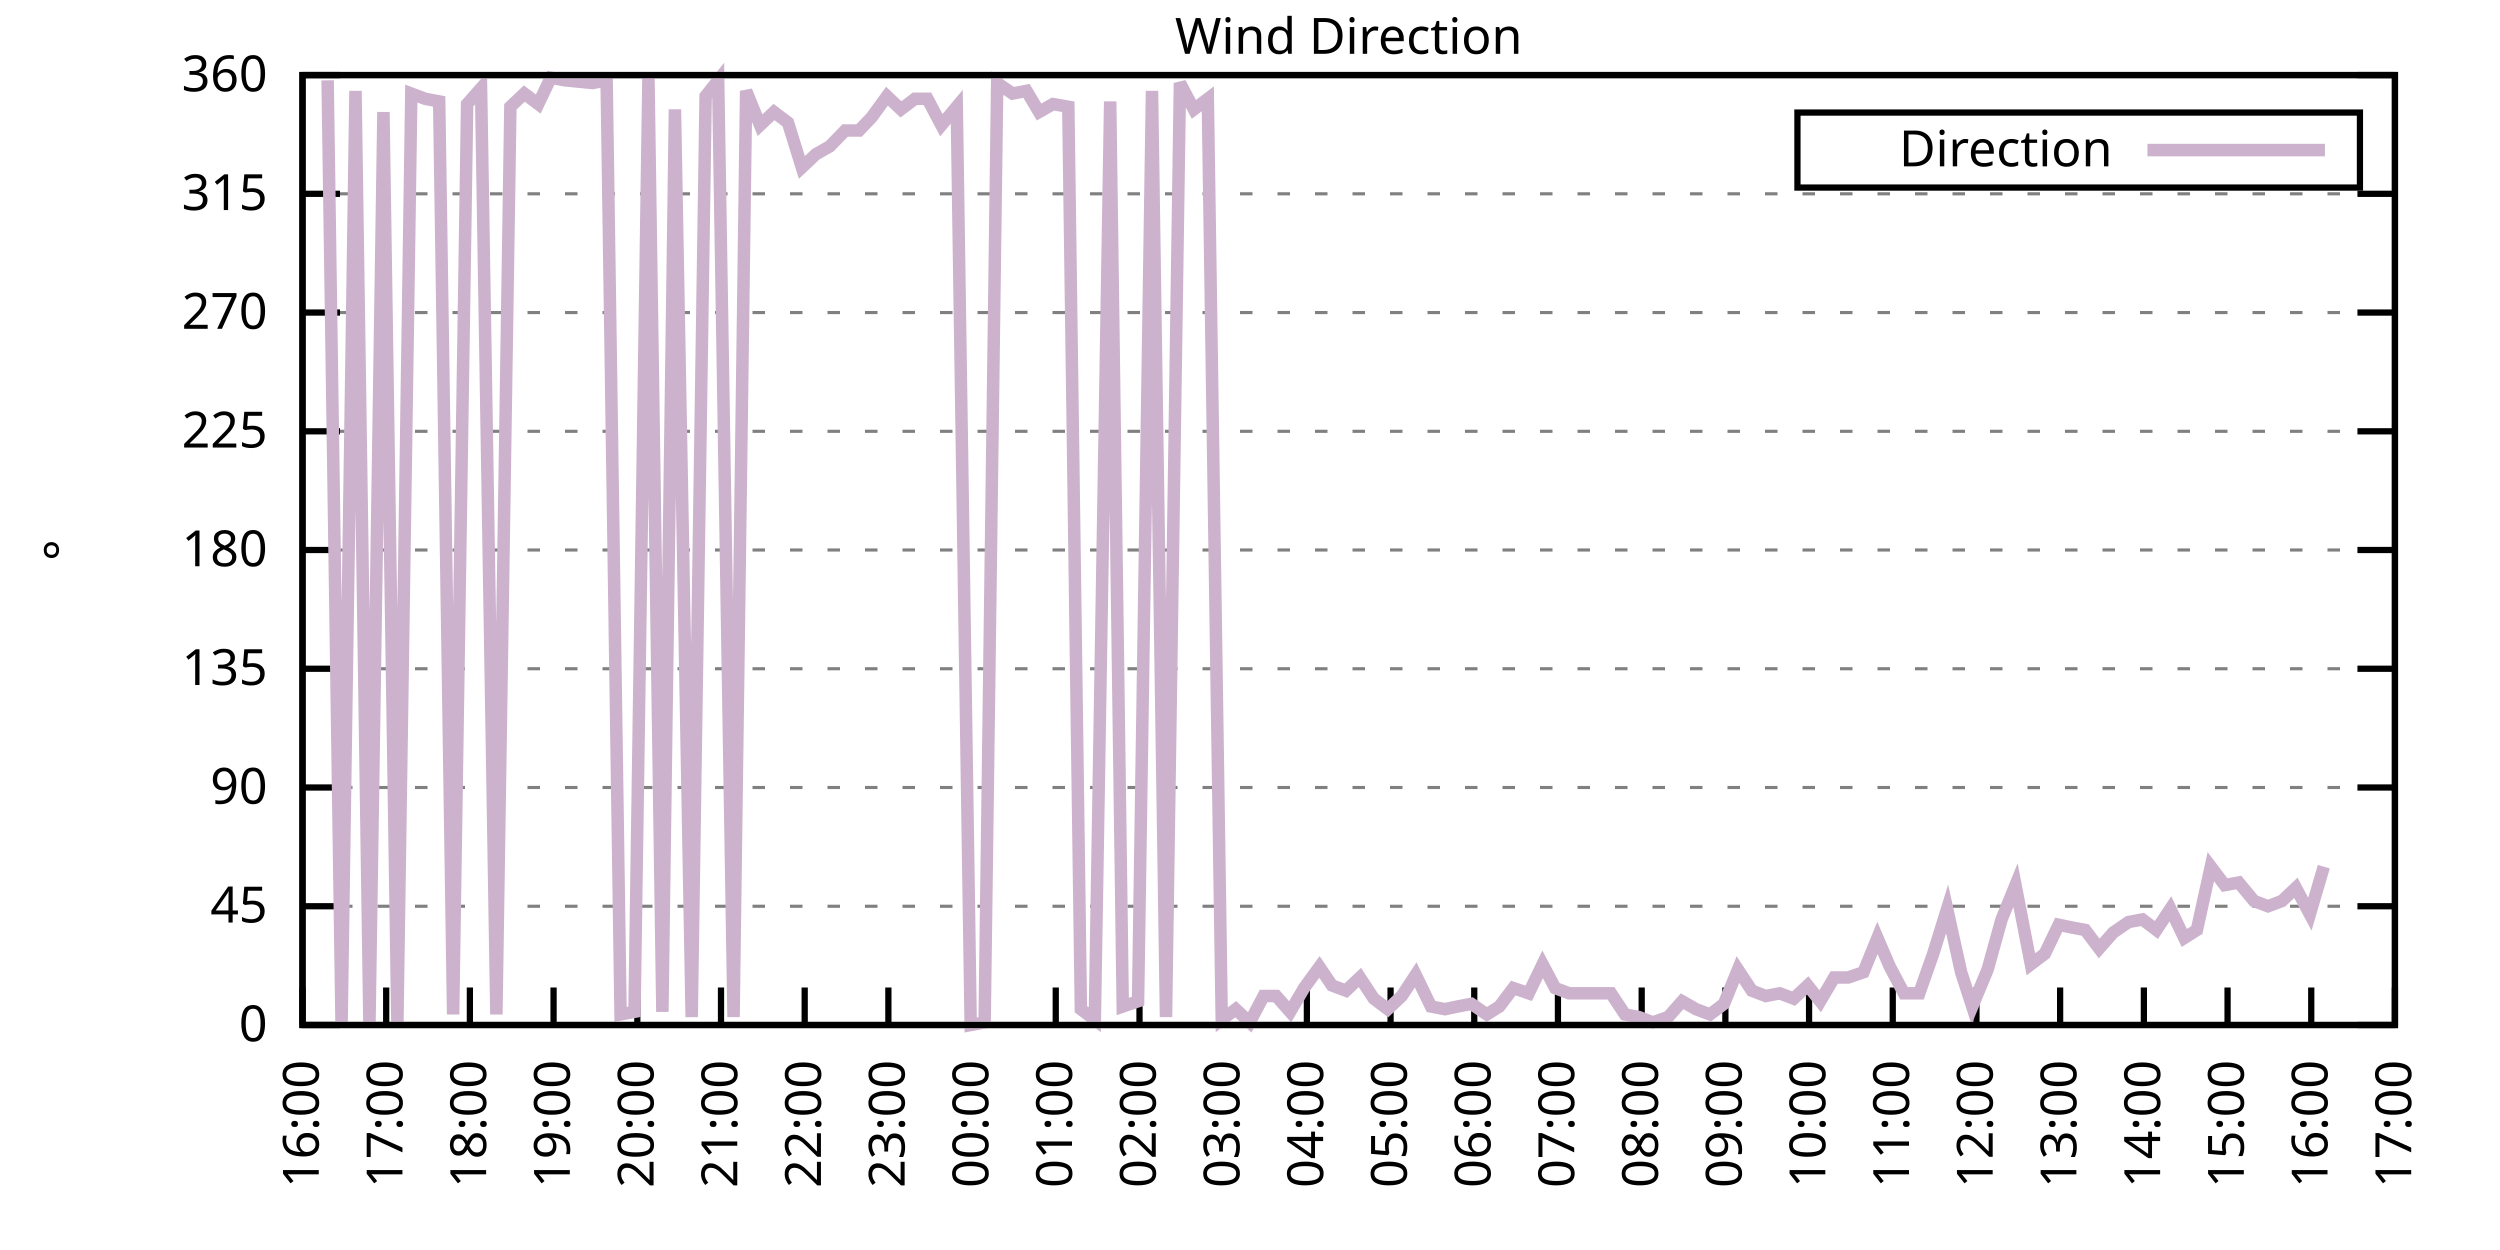
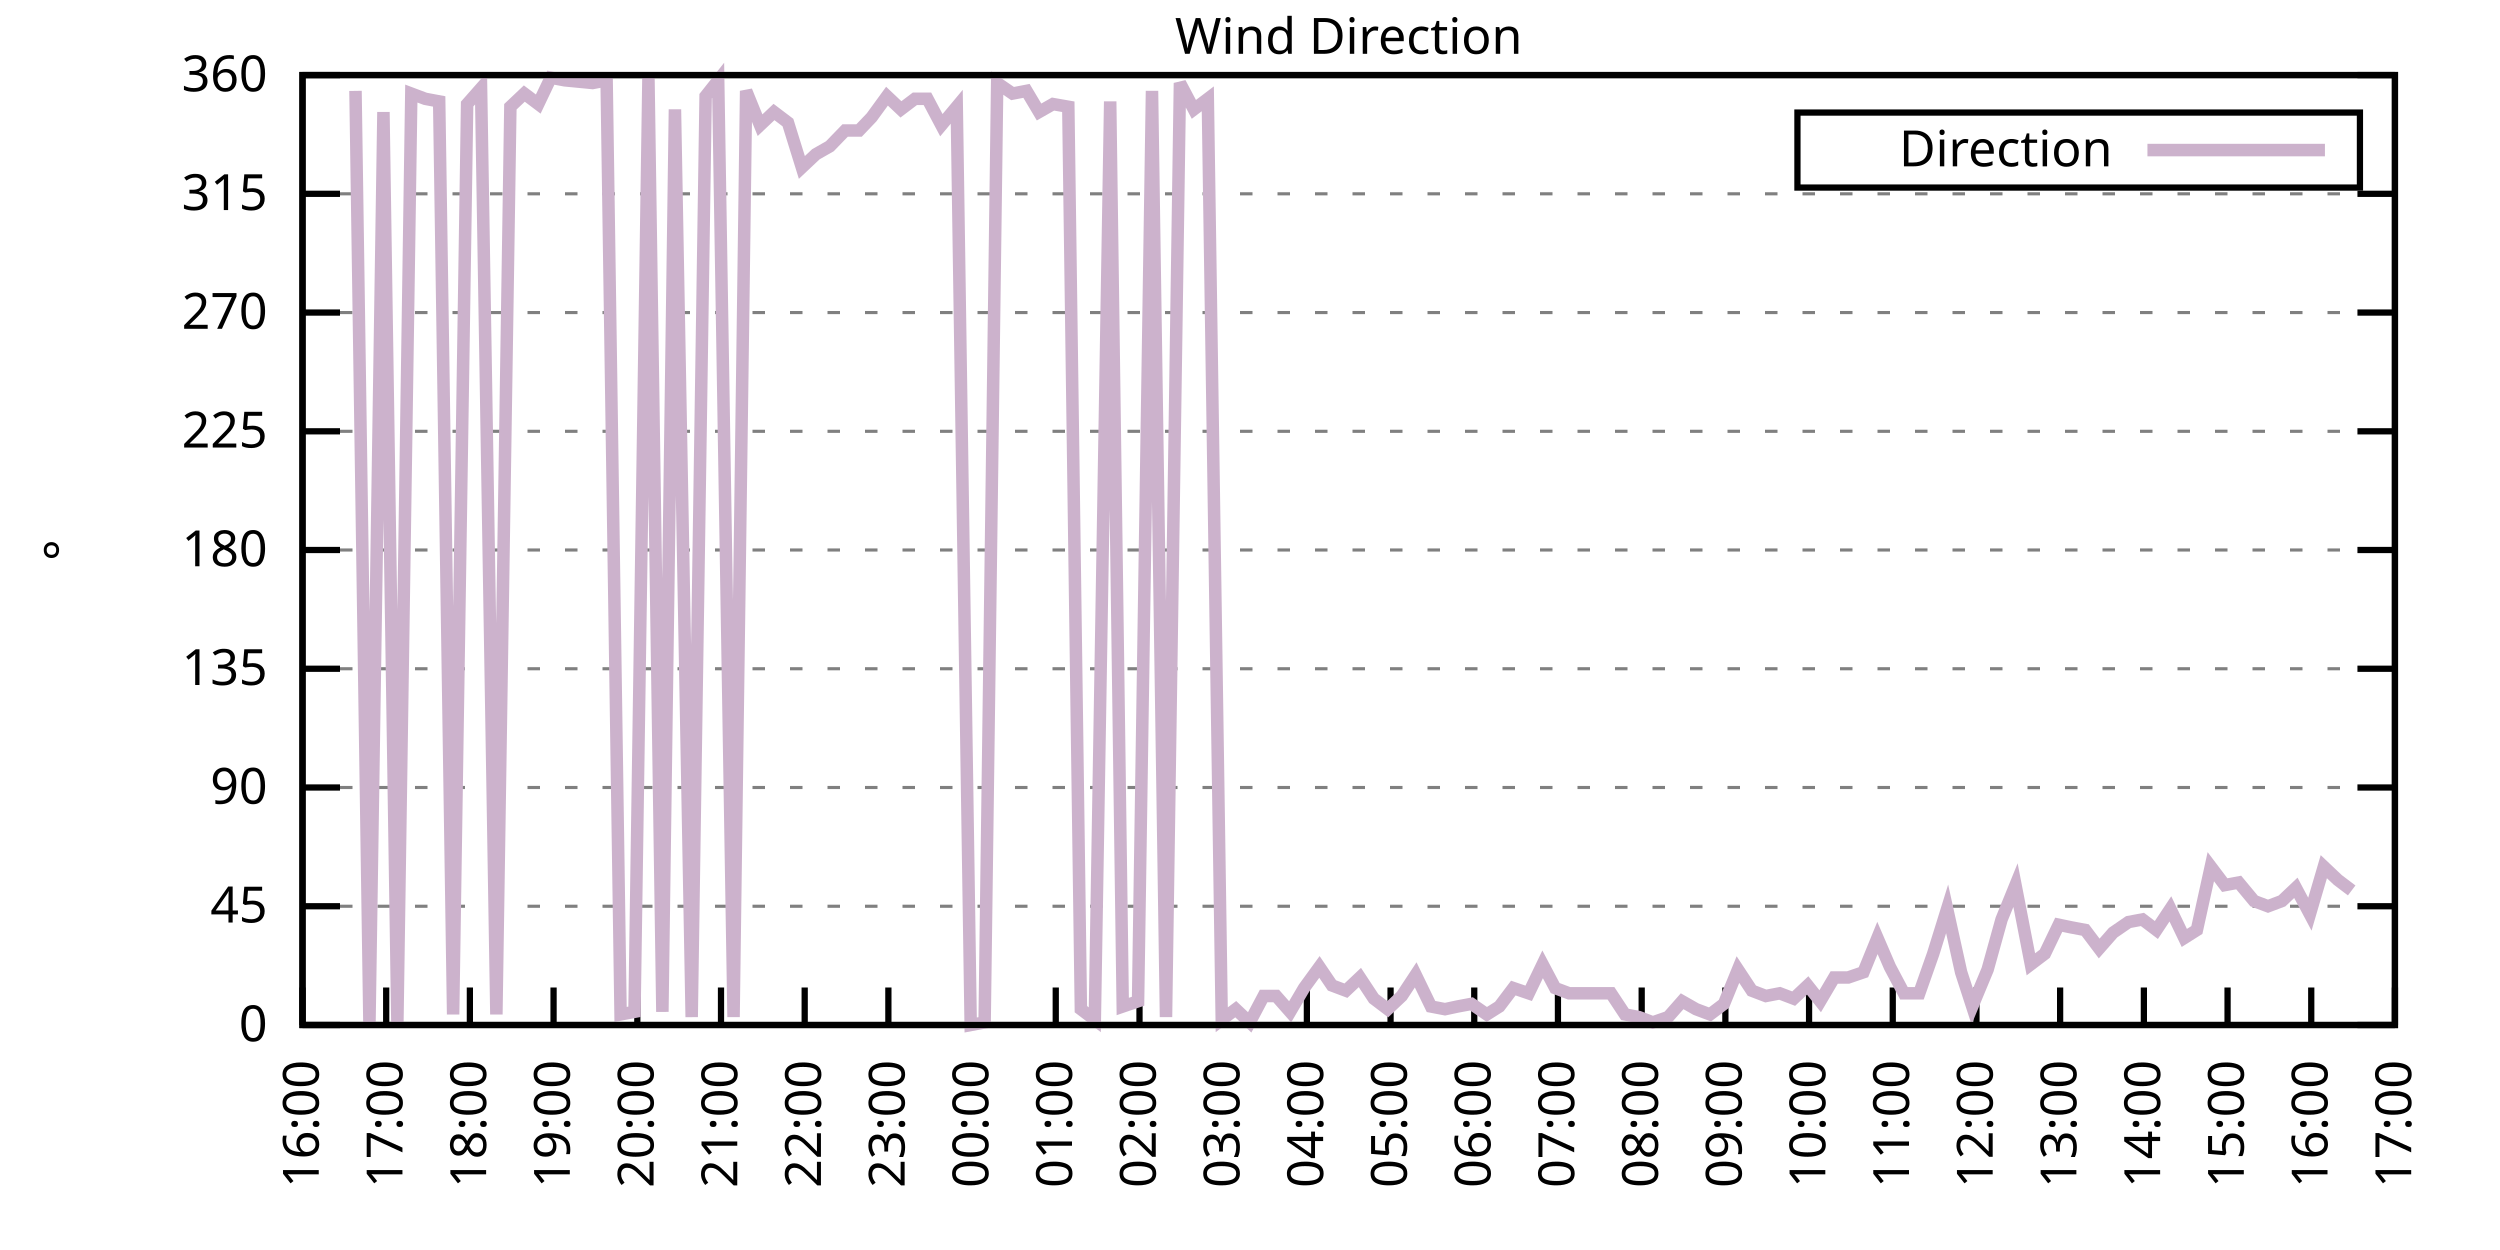
<svg xmlns="http://www.w3.org/2000/svg" xmlns:xlink="http://www.w3.org/1999/xlink" width="400" height="200" viewBox="0 0 400 200">
  <g id="gnuplot_canvas">
    <rect x="0" y="0" width="400" height="200" fill="none" />
    <defs>
      <circle id="gpDot" r="0.5" stroke-width="0.5" stroke="currentColor" />
      <path id="gpPt0" stroke-width="0.333" stroke="currentColor" d="M-1,0 h2 M0,-1 v2" />
      <path id="gpPt1" stroke-width="0.333" stroke="currentColor" d="M-1,-1 L1,1 M1,-1 L-1,1" />
      <path id="gpPt2" stroke-width="0.333" stroke="currentColor" d="M-1,0 L1,0 M0,-1 L0,1 M-1,-1 L1,1 M-1,1 L1,-1" />
      <rect id="gpPt3" stroke-width="0.333" stroke="currentColor" x="-1" y="-1" width="2" height="2" />
      <rect id="gpPt4" stroke-width="0.333" stroke="currentColor" fill="currentColor" x="-1" y="-1" width="2" height="2" />
      <circle id="gpPt5" stroke-width="0.333" stroke="currentColor" cx="0" cy="0" r="1" />
      <use xlink:href="#gpPt5" id="gpPt6" fill="currentColor" stroke="none" />
      <path id="gpPt7" stroke-width="0.333" stroke="currentColor" d="M0,-1.33 L-1.33,0.67 L1.33,0.67 z" />
      <use xlink:href="#gpPt7" id="gpPt8" fill="currentColor" stroke="none" />
      <use xlink:href="#gpPt7" id="gpPt9" stroke="currentColor" transform="rotate(180)" />
      <use xlink:href="#gpPt9" id="gpPt10" fill="currentColor" stroke="none" />
      <use xlink:href="#gpPt3" id="gpPt11" stroke="currentColor" transform="rotate(45)" />
      <use xlink:href="#gpPt11" id="gpPt12" fill="currentColor" stroke="none" />
      <path id="gpPt13" stroke-width="0.333" stroke="currentColor" d="M0,1.330 L1.265,0.411 L0.782,-1.067 L-0.782,-1.076 L-1.265,0.411 z" />
      <use xlink:href="#gpPt13" id="gpPt14" fill="currentColor" stroke="none" />
      <filter id="textbox" filterUnits="objectBoundingBox" x="0" y="0" height="1" width="1">
        <feFlood flood-color="white" flood-opacity="1" result="bgnd" />
        <feComposite in="SourceGraphic" in2="bgnd" operator="atop" />
      </filter>
      <filter id="greybox" filterUnits="objectBoundingBox" x="0" y="0" height="1" width="1">
        <feFlood flood-color="lightgrey" flood-opacity="1" result="grey" />
        <feComposite in="SourceGraphic" in2="grey" operator="atop" />
      </filter>
    </defs>
    <g fill="none" color="white" stroke="currentColor" stroke-width="1.00" stroke-linecap="butt" stroke-linejoin="miter">
</g>
    <g fill="none" color="black" stroke="currentColor" stroke-width="1.00" stroke-linecap="butt" stroke-linejoin="miter">
      <g stroke="none" shape-rendering="crispEdges">
        <polygon fill="rgb(255, 255, 255)" points="48.40,164.00 383.18,164.00 383.18,12.02 48.40,12.02 " />
      </g>
    </g>
    <g fill="none" color="black" stroke="currentColor" stroke-width="1.00" stroke-linecap="butt" stroke-linejoin="miter">
</g>
    <g fill="none" color="black" stroke="black" stroke-width="0.50" stroke-linecap="butt" stroke-linejoin="miter">
</g>
    <g fill="none" color="gray" stroke="currentColor" stroke-width="0.50" stroke-linecap="butt" stroke-linejoin="miter">
      <path stroke="gray" stroke-dasharray="2,4" class="gridline" d="M48.40,164.00 L383.19,164.00  " />
    </g>
    <g fill="none" color="gray" stroke="gray" stroke-width="1.00" stroke-linecap="butt" stroke-linejoin="miter">
</g>
    <g fill="none" color="black" stroke="currentColor" stroke-width="1.00" stroke-linecap="butt" stroke-linejoin="miter">
      <path stroke="black" d="M48.40,164.00 L54.40,164.00 M383.19,164.00 L377.19,164.00  " />
      <g transform="translate(42.80,166.60)" stroke="none" fill="black" font-family="Sans" font-size="8.00" text-anchor="end">
        <text>
          <tspan font-family="Sans"> 0</tspan>
        </text>
      </g>
    </g>
    <g fill="none" color="black" stroke="currentColor" stroke-width="1.00" stroke-linecap="butt" stroke-linejoin="miter">
</g>
    <g fill="none" color="black" stroke="black" stroke-width="0.50" stroke-linecap="butt" stroke-linejoin="miter">
</g>
    <g fill="none" color="gray" stroke="currentColor" stroke-width="0.50" stroke-linecap="butt" stroke-linejoin="miter">
      <path stroke="gray" stroke-dasharray="2,4" class="gridline" d="M48.40,145.00 L383.19,145.00  " />
    </g>
    <g fill="none" color="gray" stroke="gray" stroke-width="1.00" stroke-linecap="butt" stroke-linejoin="miter">
</g>
    <g fill="none" color="black" stroke="currentColor" stroke-width="1.00" stroke-linecap="butt" stroke-linejoin="miter">
      <path stroke="black" d="M48.40,145.00 L54.40,145.00 M383.19,145.00 L377.19,145.00  " />
      <g transform="translate(42.80,147.60)" stroke="none" fill="black" font-family="Sans" font-size="8.00" text-anchor="end">
        <text>
          <tspan font-family="Sans"> 45</tspan>
        </text>
      </g>
    </g>
    <g fill="none" color="black" stroke="currentColor" stroke-width="1.00" stroke-linecap="butt" stroke-linejoin="miter">
</g>
    <g fill="none" color="black" stroke="black" stroke-width="0.50" stroke-linecap="butt" stroke-linejoin="miter">
</g>
    <g fill="none" color="gray" stroke="currentColor" stroke-width="0.50" stroke-linecap="butt" stroke-linejoin="miter">
      <path stroke="gray" stroke-dasharray="2,4" class="gridline" d="M48.40,126.00 L383.19,126.00  " />
    </g>
    <g fill="none" color="gray" stroke="gray" stroke-width="1.00" stroke-linecap="butt" stroke-linejoin="miter">
</g>
    <g fill="none" color="black" stroke="currentColor" stroke-width="1.00" stroke-linecap="butt" stroke-linejoin="miter">
      <path stroke="black" d="M48.40,126.00 L54.40,126.00 M383.19,126.00 L377.19,126.00  " />
      <g transform="translate(42.80,128.60)" stroke="none" fill="black" font-family="Sans" font-size="8.00" text-anchor="end">
        <text>
          <tspan font-family="Sans"> 90</tspan>
        </text>
      </g>
    </g>
    <g fill="none" color="black" stroke="currentColor" stroke-width="1.00" stroke-linecap="butt" stroke-linejoin="miter">
</g>
    <g fill="none" color="black" stroke="black" stroke-width="0.50" stroke-linecap="butt" stroke-linejoin="miter">
</g>
    <g fill="none" color="gray" stroke="currentColor" stroke-width="0.50" stroke-linecap="butt" stroke-linejoin="miter">
      <path stroke="gray" stroke-dasharray="2,4" class="gridline" d="M48.40,107.00 L383.19,107.00  " />
    </g>
    <g fill="none" color="gray" stroke="gray" stroke-width="1.00" stroke-linecap="butt" stroke-linejoin="miter">
</g>
    <g fill="none" color="black" stroke="currentColor" stroke-width="1.00" stroke-linecap="butt" stroke-linejoin="miter">
      <path stroke="black" d="M48.40,107.00 L54.40,107.00 M383.19,107.00 L377.19,107.00  " />
      <g transform="translate(42.80,109.60)" stroke="none" fill="black" font-family="Sans" font-size="8.00" text-anchor="end">
        <text>
          <tspan font-family="Sans"> 135</tspan>
        </text>
      </g>
    </g>
    <g fill="none" color="black" stroke="currentColor" stroke-width="1.00" stroke-linecap="butt" stroke-linejoin="miter">
</g>
    <g fill="none" color="black" stroke="black" stroke-width="0.50" stroke-linecap="butt" stroke-linejoin="miter">
</g>
    <g fill="none" color="gray" stroke="currentColor" stroke-width="0.50" stroke-linecap="butt" stroke-linejoin="miter">
      <path stroke="gray" stroke-dasharray="2,4" class="gridline" d="M48.40,88.00 L383.19,88.00  " />
    </g>
    <g fill="none" color="gray" stroke="gray" stroke-width="1.00" stroke-linecap="butt" stroke-linejoin="miter">
</g>
    <g fill="none" color="black" stroke="currentColor" stroke-width="1.00" stroke-linecap="butt" stroke-linejoin="miter">
      <path stroke="black" d="M48.40,88.00 L54.40,88.00 M383.19,88.00 L377.19,88.00  " />
      <g transform="translate(42.80,90.60)" stroke="none" fill="black" font-family="Sans" font-size="8.00" text-anchor="end">
        <text>
          <tspan font-family="Sans"> 180</tspan>
        </text>
      </g>
    </g>
    <g fill="none" color="black" stroke="currentColor" stroke-width="1.00" stroke-linecap="butt" stroke-linejoin="miter">
</g>
    <g fill="none" color="black" stroke="black" stroke-width="0.50" stroke-linecap="butt" stroke-linejoin="miter">
</g>
    <g fill="none" color="gray" stroke="currentColor" stroke-width="0.50" stroke-linecap="butt" stroke-linejoin="miter">
      <path stroke="gray" stroke-dasharray="2,4" class="gridline" d="M48.40,69.01 L383.19,69.01  " />
    </g>
    <g fill="none" color="gray" stroke="gray" stroke-width="1.00" stroke-linecap="butt" stroke-linejoin="miter">
</g>
    <g fill="none" color="black" stroke="currentColor" stroke-width="1.00" stroke-linecap="butt" stroke-linejoin="miter">
      <path stroke="black" d="M48.40,69.01 L54.40,69.01 M383.19,69.01 L377.19,69.01  " />
      <g transform="translate(42.80,71.61)" stroke="none" fill="black" font-family="Sans" font-size="8.00" text-anchor="end">
        <text>
          <tspan font-family="Sans"> 225</tspan>
        </text>
      </g>
    </g>
    <g fill="none" color="black" stroke="currentColor" stroke-width="1.00" stroke-linecap="butt" stroke-linejoin="miter">
</g>
    <g fill="none" color="black" stroke="black" stroke-width="0.50" stroke-linecap="butt" stroke-linejoin="miter">
</g>
    <g fill="none" color="gray" stroke="currentColor" stroke-width="0.50" stroke-linecap="butt" stroke-linejoin="miter">
      <path stroke="gray" stroke-dasharray="2,4" class="gridline" d="M48.40,50.01 L383.19,50.01  " />
    </g>
    <g fill="none" color="gray" stroke="gray" stroke-width="1.00" stroke-linecap="butt" stroke-linejoin="miter">
</g>
    <g fill="none" color="black" stroke="currentColor" stroke-width="1.00" stroke-linecap="butt" stroke-linejoin="miter">
      <path stroke="black" d="M48.40,50.01 L54.40,50.01 M383.19,50.01 L377.19,50.01  " />
      <g transform="translate(42.80,52.61)" stroke="none" fill="black" font-family="Sans" font-size="8.00" text-anchor="end">
        <text>
          <tspan font-family="Sans"> 270</tspan>
        </text>
      </g>
    </g>
    <g fill="none" color="black" stroke="currentColor" stroke-width="1.00" stroke-linecap="butt" stroke-linejoin="miter">
</g>
    <g fill="none" color="black" stroke="black" stroke-width="0.50" stroke-linecap="butt" stroke-linejoin="miter">
</g>
    <g fill="none" color="gray" stroke="currentColor" stroke-width="0.50" stroke-linecap="butt" stroke-linejoin="miter">
      <path stroke="gray" stroke-dasharray="2,4" class="gridline" d="M48.40,31.01 L383.19,31.01  " />
    </g>
    <g fill="none" color="gray" stroke="gray" stroke-width="1.00" stroke-linecap="butt" stroke-linejoin="miter">
</g>
    <g fill="none" color="black" stroke="currentColor" stroke-width="1.00" stroke-linecap="butt" stroke-linejoin="miter">
      <path stroke="black" d="M48.40,31.01 L54.40,31.01 M383.19,31.01 L377.19,31.01  " />
      <g transform="translate(42.80,33.61)" stroke="none" fill="black" font-family="Sans" font-size="8.00" text-anchor="end">
        <text>
          <tspan font-family="Sans"> 315</tspan>
        </text>
      </g>
    </g>
    <g fill="none" color="black" stroke="currentColor" stroke-width="1.00" stroke-linecap="butt" stroke-linejoin="miter">
</g>
    <g fill="none" color="black" stroke="black" stroke-width="0.50" stroke-linecap="butt" stroke-linejoin="miter">
</g>
    <g fill="none" color="gray" stroke="currentColor" stroke-width="0.50" stroke-linecap="butt" stroke-linejoin="miter">
      <path stroke="gray" stroke-dasharray="2,4" class="gridline" d="M48.40,12.01 L383.19,12.01  " />
    </g>
    <g fill="none" color="gray" stroke="gray" stroke-width="1.00" stroke-linecap="butt" stroke-linejoin="miter">
</g>
    <g fill="none" color="black" stroke="currentColor" stroke-width="1.00" stroke-linecap="butt" stroke-linejoin="miter">
      <path stroke="black" d="M48.40,12.01 L54.40,12.01 M383.19,12.01 L377.19,12.01  " />
      <g transform="translate(42.80,14.61)" stroke="none" fill="black" font-family="Sans" font-size="8.00" text-anchor="end">
        <text>
          <tspan font-family="Sans"> 360</tspan>
        </text>
      </g>
    </g>
    <g fill="none" color="black" stroke="currentColor" stroke-width="1.00" stroke-linecap="butt" stroke-linejoin="miter">
      <path stroke="black" d="M48.40,164.00 L48.40,158.00  " />
      <g transform="translate(51.00,169.60) rotate(270.00)" stroke="none" fill="black" font-family="Sans" font-size="8.00" text-anchor="end">
        <text>
          <tspan font-family="Sans">16:00</tspan>
        </text>
      </g>
    </g>
    <g fill="none" color="black" stroke="currentColor" stroke-width="1.00" stroke-linecap="butt" stroke-linejoin="miter">
      <path stroke="black" d="M61.79,164.00 L61.79,158.00  " />
      <g transform="translate(64.39,169.60) rotate(270.00)" stroke="none" fill="black" font-family="Sans" font-size="8.00" text-anchor="end">
        <text>
          <tspan font-family="Sans">17:00</tspan>
        </text>
      </g>
    </g>
    <g fill="none" color="black" stroke="currentColor" stroke-width="1.00" stroke-linecap="butt" stroke-linejoin="miter">
      <path stroke="black" d="M75.18,164.00 L75.18,158.00  " />
      <g transform="translate(77.78,169.60) rotate(270.00)" stroke="none" fill="black" font-family="Sans" font-size="8.00" text-anchor="end">
        <text>
          <tspan font-family="Sans">18:00</tspan>
        </text>
      </g>
    </g>
    <g fill="none" color="black" stroke="currentColor" stroke-width="1.00" stroke-linecap="butt" stroke-linejoin="miter">
      <path stroke="black" d="M88.57,164.00 L88.57,158.00  " />
      <g transform="translate(91.17,169.60) rotate(270.00)" stroke="none" fill="black" font-family="Sans" font-size="8.00" text-anchor="end">
        <text>
          <tspan font-family="Sans">19:00</tspan>
        </text>
      </g>
    </g>
    <g fill="none" color="black" stroke="currentColor" stroke-width="1.00" stroke-linecap="butt" stroke-linejoin="miter">
      <path stroke="black" d="M101.97,164.00 L101.97,158.00  " />
      <g transform="translate(104.57,169.60) rotate(270.00)" stroke="none" fill="black" font-family="Sans" font-size="8.00" text-anchor="end">
        <text>
          <tspan font-family="Sans">20:00</tspan>
        </text>
      </g>
    </g>
    <g fill="none" color="black" stroke="currentColor" stroke-width="1.00" stroke-linecap="butt" stroke-linejoin="miter">
      <path stroke="black" d="M115.36,164.00 L115.36,158.00  " />
      <g transform="translate(117.96,169.60) rotate(270.00)" stroke="none" fill="black" font-family="Sans" font-size="8.00" text-anchor="end">
        <text>
          <tspan font-family="Sans">21:00</tspan>
        </text>
      </g>
    </g>
    <g fill="none" color="black" stroke="currentColor" stroke-width="1.00" stroke-linecap="butt" stroke-linejoin="miter">
      <path stroke="black" d="M128.75,164.00 L128.75,158.00  " />
      <g transform="translate(131.35,169.60) rotate(270.00)" stroke="none" fill="black" font-family="Sans" font-size="8.00" text-anchor="end">
        <text>
          <tspan font-family="Sans">22:00</tspan>
        </text>
      </g>
    </g>
    <g fill="none" color="black" stroke="currentColor" stroke-width="1.00" stroke-linecap="butt" stroke-linejoin="miter">
      <path stroke="black" d="M142.14,164.00 L142.14,158.00  " />
      <g transform="translate(144.74,169.60) rotate(270.00)" stroke="none" fill="black" font-family="Sans" font-size="8.00" text-anchor="end">
        <text>
          <tspan font-family="Sans">23:00</tspan>
        </text>
      </g>
    </g>
    <g fill="none" color="black" stroke="currentColor" stroke-width="1.00" stroke-linecap="butt" stroke-linejoin="miter">
      <path stroke="black" d="M155.53,164.00 L155.53,158.00  " />
      <g transform="translate(158.13,169.60) rotate(270.00)" stroke="none" fill="black" font-family="Sans" font-size="8.00" text-anchor="end">
        <text>
          <tspan font-family="Sans">00:00</tspan>
        </text>
      </g>
    </g>
    <g fill="none" color="black" stroke="currentColor" stroke-width="1.00" stroke-linecap="butt" stroke-linejoin="miter">
      <path stroke="black" d="M168.92,164.00 L168.92,158.00  " />
      <g transform="translate(171.52,169.60) rotate(270.00)" stroke="none" fill="black" font-family="Sans" font-size="8.00" text-anchor="end">
        <text>
          <tspan font-family="Sans">01:00</tspan>
        </text>
      </g>
    </g>
    <g fill="none" color="black" stroke="currentColor" stroke-width="1.00" stroke-linecap="butt" stroke-linejoin="miter">
      <path stroke="black" d="M182.32,164.00 L182.32,158.00  " />
      <g transform="translate(184.92,169.60) rotate(270.00)" stroke="none" fill="black" font-family="Sans" font-size="8.00" text-anchor="end">
        <text>
          <tspan font-family="Sans">02:00</tspan>
        </text>
      </g>
    </g>
    <g fill="none" color="black" stroke="currentColor" stroke-width="1.00" stroke-linecap="butt" stroke-linejoin="miter">
      <path stroke="black" d="M195.71,164.00 L195.71,158.00  " />
      <g transform="translate(198.31,169.60) rotate(270.00)" stroke="none" fill="black" font-family="Sans" font-size="8.00" text-anchor="end">
        <text>
          <tspan font-family="Sans">03:00</tspan>
        </text>
      </g>
    </g>
    <g fill="none" color="black" stroke="currentColor" stroke-width="1.00" stroke-linecap="butt" stroke-linejoin="miter">
      <path stroke="black" d="M209.10,164.00 L209.10,158.00  " />
      <g transform="translate(211.70,169.60) rotate(270.00)" stroke="none" fill="black" font-family="Sans" font-size="8.00" text-anchor="end">
        <text>
          <tspan font-family="Sans">04:00</tspan>
        </text>
      </g>
    </g>
    <g fill="none" color="black" stroke="currentColor" stroke-width="1.00" stroke-linecap="butt" stroke-linejoin="miter">
      <path stroke="black" d="M222.49,164.00 L222.49,158.00  " />
      <g transform="translate(225.09,169.60) rotate(270.00)" stroke="none" fill="black" font-family="Sans" font-size="8.00" text-anchor="end">
        <text>
          <tspan font-family="Sans">05:00</tspan>
        </text>
      </g>
    </g>
    <g fill="none" color="black" stroke="currentColor" stroke-width="1.00" stroke-linecap="butt" stroke-linejoin="miter">
      <path stroke="black" d="M235.88,164.00 L235.88,158.00  " />
      <g transform="translate(238.48,169.60) rotate(270.00)" stroke="none" fill="black" font-family="Sans" font-size="8.00" text-anchor="end">
        <text>
          <tspan font-family="Sans">06:00</tspan>
        </text>
      </g>
    </g>
    <g fill="none" color="black" stroke="currentColor" stroke-width="1.00" stroke-linecap="butt" stroke-linejoin="miter">
      <path stroke="black" d="M249.27,164.00 L249.27,158.00  " />
      <g transform="translate(251.87,169.60) rotate(270.00)" stroke="none" fill="black" font-family="Sans" font-size="8.00" text-anchor="end">
        <text>
          <tspan font-family="Sans">07:00</tspan>
        </text>
      </g>
    </g>
    <g fill="none" color="black" stroke="currentColor" stroke-width="1.00" stroke-linecap="butt" stroke-linejoin="miter">
      <path stroke="black" d="M262.67,164.00 L262.67,158.00  " />
      <g transform="translate(265.27,169.60) rotate(270.00)" stroke="none" fill="black" font-family="Sans" font-size="8.00" text-anchor="end">
        <text>
          <tspan font-family="Sans">08:00</tspan>
        </text>
      </g>
    </g>
    <g fill="none" color="black" stroke="currentColor" stroke-width="1.00" stroke-linecap="butt" stroke-linejoin="miter">
      <path stroke="black" d="M276.06,164.00 L276.06,158.00  " />
      <g transform="translate(278.66,169.60) rotate(270.00)" stroke="none" fill="black" font-family="Sans" font-size="8.00" text-anchor="end">
        <text>
          <tspan font-family="Sans">09:00</tspan>
        </text>
      </g>
    </g>
    <g fill="none" color="black" stroke="currentColor" stroke-width="1.00" stroke-linecap="butt" stroke-linejoin="miter">
      <path stroke="black" d="M289.45,164.00 L289.45,158.00  " />
      <g transform="translate(292.05,169.60) rotate(270.00)" stroke="none" fill="black" font-family="Sans" font-size="8.00" text-anchor="end">
        <text>
          <tspan font-family="Sans">10:00</tspan>
        </text>
      </g>
    </g>
    <g fill="none" color="black" stroke="currentColor" stroke-width="1.00" stroke-linecap="butt" stroke-linejoin="miter">
      <path stroke="black" d="M302.84,164.00 L302.84,158.00  " />
      <g transform="translate(305.44,169.60) rotate(270.00)" stroke="none" fill="black" font-family="Sans" font-size="8.00" text-anchor="end">
        <text>
          <tspan font-family="Sans">11:00</tspan>
        </text>
      </g>
    </g>
    <g fill="none" color="black" stroke="currentColor" stroke-width="1.00" stroke-linecap="butt" stroke-linejoin="miter">
      <path stroke="black" d="M316.23,164.00 L316.23,158.00  " />
      <g transform="translate(318.83,169.60) rotate(270.00)" stroke="none" fill="black" font-family="Sans" font-size="8.00" text-anchor="end">
        <text>
          <tspan font-family="Sans">12:00</tspan>
        </text>
      </g>
    </g>
    <g fill="none" color="black" stroke="currentColor" stroke-width="1.00" stroke-linecap="butt" stroke-linejoin="miter">
      <path stroke="black" d="M329.62,164.00 L329.62,158.00  " />
      <g transform="translate(332.22,169.60) rotate(270.00)" stroke="none" fill="black" font-family="Sans" font-size="8.00" text-anchor="end">
        <text>
          <tspan font-family="Sans">13:00</tspan>
        </text>
      </g>
    </g>
    <g fill="none" color="black" stroke="currentColor" stroke-width="1.00" stroke-linecap="butt" stroke-linejoin="miter">
      <path stroke="black" d="M343.02,164.00 L343.02,158.00  " />
      <g transform="translate(345.62,169.60) rotate(270.00)" stroke="none" fill="black" font-family="Sans" font-size="8.00" text-anchor="end">
        <text>
          <tspan font-family="Sans">14:00</tspan>
        </text>
      </g>
    </g>
    <g fill="none" color="black" stroke="currentColor" stroke-width="1.00" stroke-linecap="butt" stroke-linejoin="miter">
      <path stroke="black" d="M356.41,164.00 L356.41,158.00  " />
      <g transform="translate(359.01,169.60) rotate(270.00)" stroke="none" fill="black" font-family="Sans" font-size="8.00" text-anchor="end">
        <text>
          <tspan font-family="Sans">15:00</tspan>
        </text>
      </g>
    </g>
    <g fill="none" color="black" stroke="currentColor" stroke-width="1.00" stroke-linecap="butt" stroke-linejoin="miter">
      <path stroke="black" d="M369.80,164.00 L369.80,158.00  " />
      <g transform="translate(372.40,169.60) rotate(270.00)" stroke="none" fill="black" font-family="Sans" font-size="8.00" text-anchor="end">
        <text>
          <tspan font-family="Sans">16:00</tspan>
        </text>
      </g>
    </g>
    <g fill="none" color="black" stroke="currentColor" stroke-width="1.00" stroke-linecap="butt" stroke-linejoin="miter">
      <path stroke="black" d="M383.19,164.00 L383.19,158.00  " />
      <g transform="translate(385.79,169.60) rotate(270.00)" stroke="none" fill="black" font-family="Sans" font-size="8.00" text-anchor="end">
        <text>
          <tspan font-family="Sans">17:00</tspan>
        </text>
      </g>
    </g>
    <g fill="none" color="black" stroke="currentColor" stroke-width="1.00" stroke-linecap="butt" stroke-linejoin="miter">
</g>
    <g fill="none" color="black" stroke="currentColor" stroke-width="1.00" stroke-linecap="butt" stroke-linejoin="miter">
      <path stroke="black" d="M48.40,12.01 L48.40,164.00 L383.19,164.00 L383.19,12.01 L48.40,12.01 Z  " />
    </g>
    <g fill="none" color="black" stroke="currentColor" stroke-width="1.00" stroke-linecap="butt" stroke-linejoin="miter">
</g>
    <g fill="none" color="black" stroke="currentColor" stroke-width="1.00" stroke-linecap="butt" stroke-linejoin="miter">
      <path stroke="black" d="M287.59,30.01 L287.59,18.01 L377.59,18.01 L377.59,30.01 L287.59,30.01 Z  " />
    </g>
    <g id="Wind_direction_plot_1">
      <g fill="none" color="white" stroke="black" stroke-width="2.00" stroke-linecap="butt" stroke-linejoin="miter">
</g>
      <g fill="none" color="black" stroke="currentColor" stroke-width="2.00" stroke-linecap="butt" stroke-linejoin="miter">
        <g transform="translate(337.99,26.61)" stroke="none" fill="black" font-family="Sans" font-size="8.00" text-anchor="end">
          <text>
            <tspan font-family="Sans">Direction</tspan>
          </text>
        </g>
      </g>
      <g fill="none" color="black" stroke="currentColor" stroke-width="2.00" stroke-linecap="butt" stroke-linejoin="miter">
-         <path stroke="rgb(204, 178, 204)" d="M343.59,24.01 L371.99,24.01 M52.42,12.85 L54.65,164.00 L56.88,14.54 L59.11,164.00 L61.35,17.92 L63.58,163.58   L65.81,14.97 L68.04,15.81 L70.27,16.23 L72.50,162.31 L74.74,16.65 L76.97,14.12 L79.42,162.31 L81.66,17.08   L83.89,14.97 L86.12,16.65 L88.13,12.43 L90.36,12.85 L94.82,13.28 L97.06,12.85 L99.29,162.31 L101.52,161.89   L103.75,12.43 L105.98,161.89 L107.99,17.50 L110.67,162.73 L112.90,15.39 L114.91,12.85 L117.37,162.73 L119.38,14.54   L121.61,20.03 L123.84,17.92 L126.07,19.61 L128.30,26.79 L130.54,24.68 L132.77,23.41 L135.22,20.88 L137.45,20.88   L139.46,18.77 L141.92,15.39 L144.15,17.50 L146.38,15.81 L148.39,15.81 L150.62,20.03 L153.08,17.08 L155.31,164.00   L157.54,163.58 L159.55,13.28 L162.01,14.97 L164.24,14.54 L166.25,17.92 L168.48,16.65 L170.93,17.08 L172.94,161.47   L175.17,163.16 L177.63,16.23 L179.64,161.04 L182.09,160.20 L184.32,14.54 L186.56,162.73 L188.79,13.28 L191.02,17.50   L193.25,15.81 L195.48,163.16 L197.72,161.47 L199.95,163.58 L202.18,159.36 L204.19,159.36 L206.42,161.89 L208.65,158.09   L211.11,154.71 L213.12,157.67 L215.35,158.51 L217.58,156.40 L219.81,159.78 L222.04,161.47 L224.28,159.36 L226.51,155.98   L228.96,161.04 L231.20,161.47 L233.20,161.04 L235.44,160.62 L237.89,162.31 L239.90,161.04 L242.13,158.09 L244.59,158.93   L246.82,154.29 L248.83,158.09 L251.06,158.93 L253.29,158.93 L255.75,158.93 L257.76,158.93 L259.99,162.31 L262.22,162.73   L264.45,163.58 L266.91,162.73 L269.14,160.20 L271.37,161.47 L273.60,162.31 L275.83,160.62 L278.07,155.13 L280.30,158.51   L282.53,159.36 L284.76,158.93 L286.99,159.78 L289.23,157.67 L291.23,160.20 L293.47,156.40 L295.70,156.40 L298.15,155.56   L300.39,150.07 L302.39,154.71 L304.63,158.93 L307.08,158.93 L309.31,152.60 L311.54,145.42 L313.78,155.56 L315.56,161.04   L318.02,155.13 L320.25,147.11 L322.48,141.62 L324.94,154.29 L327.17,152.60 L329.40,147.96 L331.41,148.38 L333.64,148.80   L335.87,151.76 L338.10,149.22 L340.56,147.53 L342.79,147.11 L345.02,148.80 L347.26,145.42 L349.49,150.07 L351.50,148.80   L353.73,138.67 L355.96,141.62 L358.19,141.20 L360.65,144.16 L362.88,145.00 L365.11,144.16 L367.34,142.05 L369.58,146.27   L371.81,138.67  " />
+         <path stroke="rgb(204, 178, 204)" d="M343.59,24.01 L371.99,24.01 M56.88,14.54 L59.11,164.00 L61.35,17.92 L63.58,163.58 L65.81,14.97 L68.04,15.81   L70.27,16.23 L72.50,162.31 L74.74,16.65 L76.97,14.12 L79.42,162.31 L81.66,17.08 L83.89,14.97 L86.12,16.65   L88.13,12.43 L90.36,12.85 L94.82,13.28 L97.06,12.85 L99.29,162.31 L101.52,161.89 L103.75,12.43 L105.98,161.89   L107.99,17.50 L110.67,162.73 L112.90,15.39 L114.91,12.85 L117.37,162.73 L119.38,14.54 L121.61,20.03 L123.84,17.92   L126.07,19.61 L128.30,26.79 L130.54,24.68 L132.77,23.41 L135.22,20.88 L137.45,20.88 L139.46,18.77 L141.92,15.39   L144.15,17.50 L146.38,15.81 L148.39,15.81 L150.62,20.03 L153.08,17.08 L155.31,164.00 L157.54,163.58 L159.55,13.28   L162.01,14.97 L164.24,14.54 L166.25,17.92 L168.48,16.65 L170.93,17.08 L172.94,161.47 L175.17,163.16 L177.63,16.23   L179.64,161.04 L182.09,160.20 L184.32,14.54 L186.56,162.73 L188.79,13.28 L191.02,17.50 L193.25,15.81 L195.48,163.16   L197.72,161.47 L199.95,163.58 L202.18,159.36 L204.19,159.36 L206.42,161.89 L208.65,158.09 L211.11,154.71 L213.12,157.67   L215.35,158.51 L217.58,156.40 L219.81,159.78 L222.04,161.47 L224.28,159.36 L226.51,155.98 L228.96,161.04 L231.20,161.47   L233.20,161.04 L235.44,160.62 L237.89,162.31 L239.90,161.04 L242.13,158.09 L244.59,158.93 L246.82,154.29 L248.83,158.09   L251.06,158.93 L253.29,158.93 L255.75,158.93 L257.76,158.93 L259.99,162.31 L262.22,162.73 L264.45,163.58 L266.91,162.73   L269.14,160.20 L271.37,161.47 L273.60,162.31 L275.83,160.62 L278.07,155.13 L280.30,158.51 L282.53,159.36 L284.76,158.93   L286.99,159.78 L289.23,157.67 L291.23,160.20 L293.47,156.40 L295.70,156.40 L298.15,155.56 L300.39,150.07 L302.39,154.71   L304.63,158.93 L307.08,158.93 L309.31,152.60 L311.54,145.42 L313.78,155.56 L315.56,161.04 L318.02,155.13 L320.25,147.11   L322.48,141.62 L324.94,154.29 L327.17,152.60 L329.40,147.96 L331.41,148.38 L333.64,148.80 L335.87,151.76 L338.10,149.22   L340.56,147.53 L342.79,147.11 L345.02,148.80 L347.26,145.42 L349.49,150.07 L351.50,148.80 L353.73,138.67 L355.96,141.62   L358.19,141.20 L360.65,144.16 L362.88,145.00 L365.11,144.16 L367.34,142.05 L369.58,146.27 L371.81,138.67 L374.04,140.78   L376.27,142.47  " />
      </g>
    </g>
    <g fill="none" color="black" stroke="currentColor" stroke-width="2.00" stroke-linecap="butt" stroke-linejoin="miter">
</g>
    <g fill="none" color="black" stroke="black" stroke-width="1.00" stroke-linecap="butt" stroke-linejoin="miter">
</g>
    <g fill="none" color="black" stroke="currentColor" stroke-width="1.00" stroke-linecap="butt" stroke-linejoin="miter">
      <path stroke="black" d="M48.40,12.01 L48.40,164.00 L383.19,164.00 L383.19,12.01 L48.40,12.01 Z  " />
      <g transform="translate(12.80,88.01) rotate(270.00)" stroke="none" fill="black" font-family="Sans" font-size="8.00" text-anchor="middle">
        <text>
          <tspan font-family="Sans">°</tspan>
        </text>
      </g>
    </g>
    <g fill="none" color="black" stroke="currentColor" stroke-width="1.00" stroke-linecap="butt" stroke-linejoin="miter">
</g>
    <g fill="none" color="black" stroke="currentColor" stroke-width="1.00" stroke-linecap="butt" stroke-linejoin="miter">
      <g transform="translate(215.79,8.61)" stroke="none" fill="black" font-family="Sans" font-size="8.00" text-anchor="middle">
        <text>
          <tspan font-family="Sans">Wind Direction</tspan>
        </text>
      </g>
    </g>
    <g fill="none" color="black" stroke="currentColor" stroke-width="1.00" stroke-linecap="butt" stroke-linejoin="miter">
</g>
  </g>
</svg>
